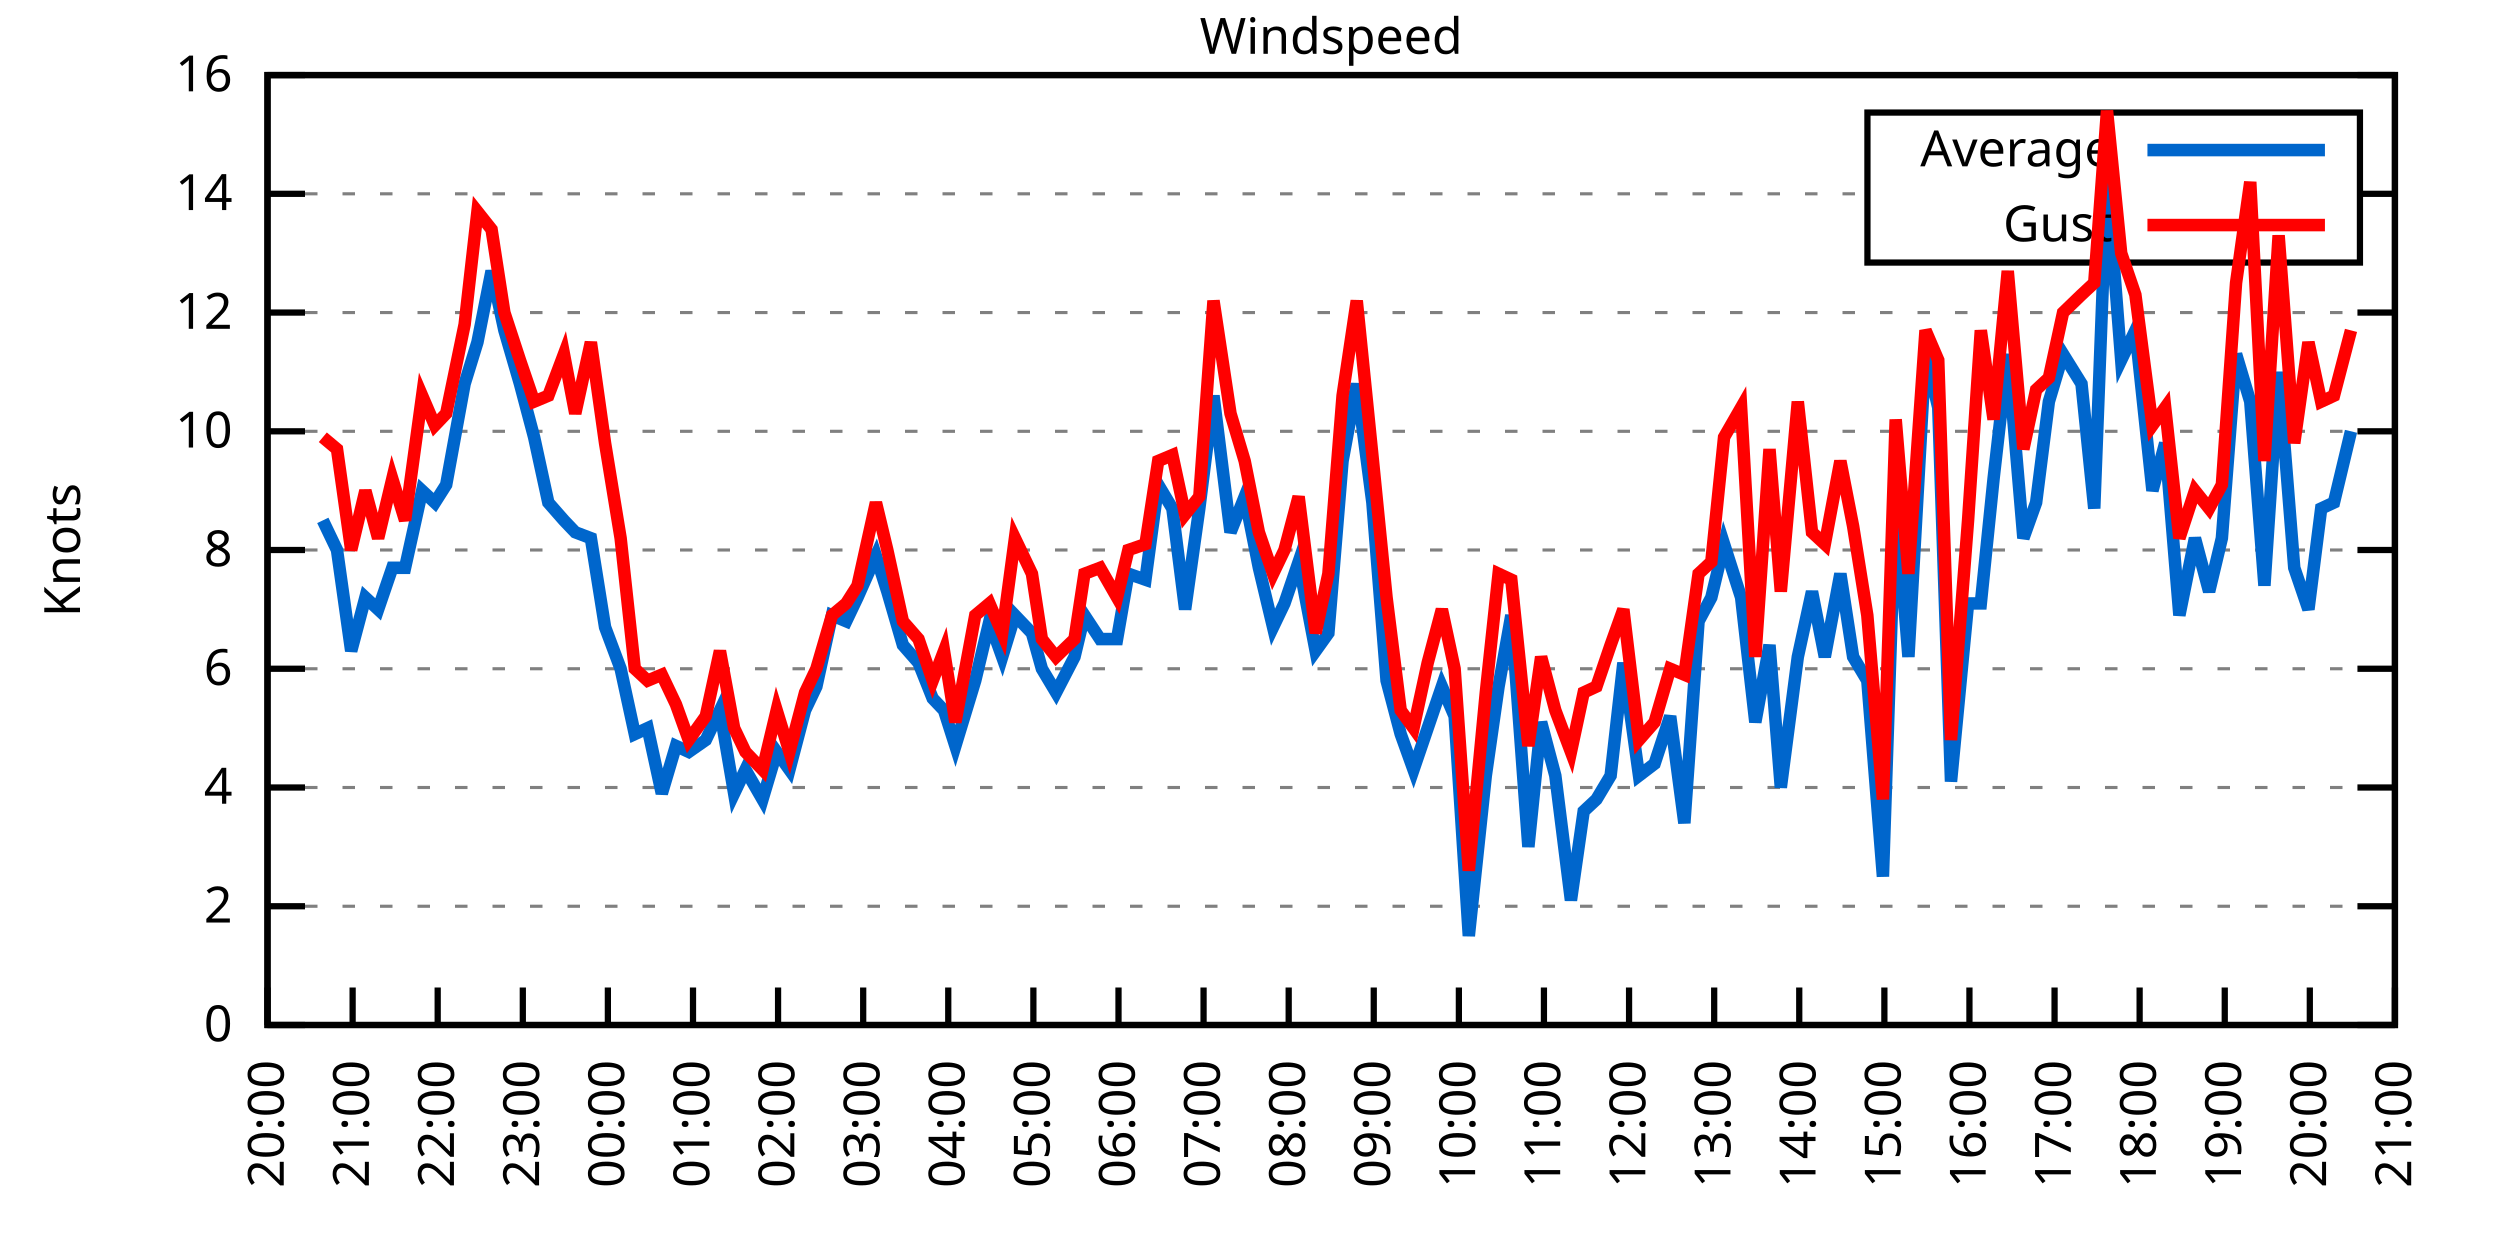
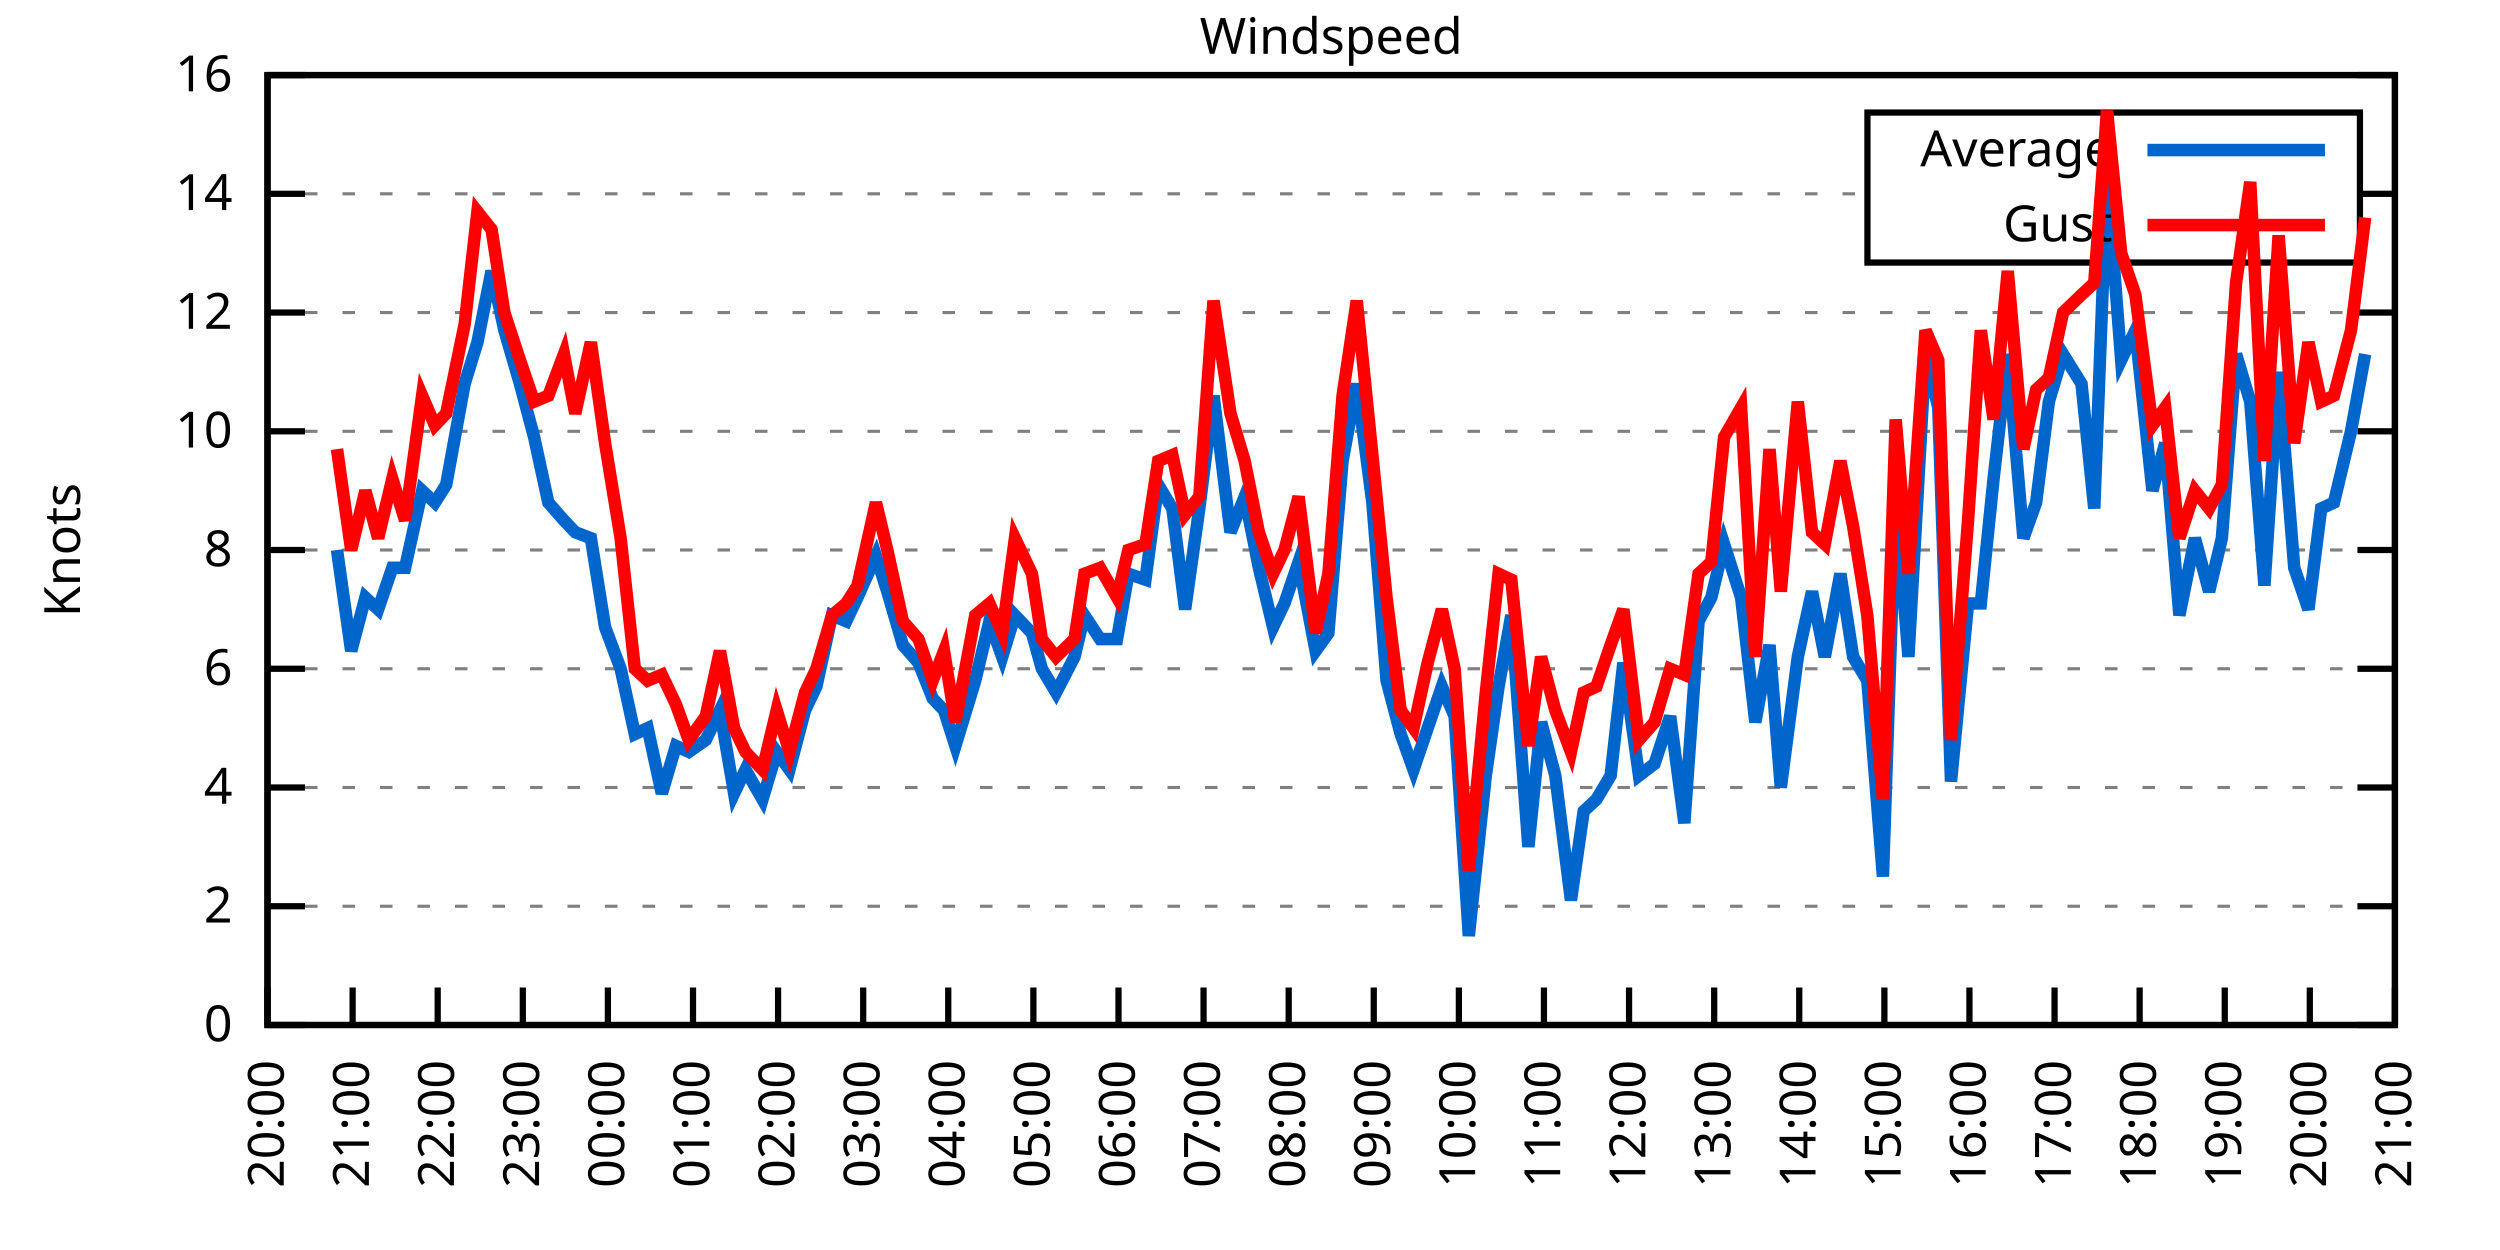
<svg xmlns="http://www.w3.org/2000/svg" xmlns:xlink="http://www.w3.org/1999/xlink" width="400" height="200" viewBox="0 0 400 200">
  <g id="gnuplot_canvas">
    <rect x="0" y="0" width="400" height="200" fill="none" />
    <defs>
      <circle id="gpDot" r="0.5" stroke-width="0.5" stroke="currentColor" />
      <path id="gpPt0" stroke-width="0.333" stroke="currentColor" d="M-1,0 h2 M0,-1 v2" />
      <path id="gpPt1" stroke-width="0.333" stroke="currentColor" d="M-1,-1 L1,1 M1,-1 L-1,1" />
      <path id="gpPt2" stroke-width="0.333" stroke="currentColor" d="M-1,0 L1,0 M0,-1 L0,1 M-1,-1 L1,1 M-1,1 L1,-1" />
      <rect id="gpPt3" stroke-width="0.333" stroke="currentColor" x="-1" y="-1" width="2" height="2" />
      <rect id="gpPt4" stroke-width="0.333" stroke="currentColor" fill="currentColor" x="-1" y="-1" width="2" height="2" />
      <circle id="gpPt5" stroke-width="0.333" stroke="currentColor" cx="0" cy="0" r="1" />
      <use xlink:href="#gpPt5" id="gpPt6" fill="currentColor" stroke="none" />
      <path id="gpPt7" stroke-width="0.333" stroke="currentColor" d="M0,-1.33 L-1.33,0.67 L1.33,0.67 z" />
      <use xlink:href="#gpPt7" id="gpPt8" fill="currentColor" stroke="none" />
      <use xlink:href="#gpPt7" id="gpPt9" stroke="currentColor" transform="rotate(180)" />
      <use xlink:href="#gpPt9" id="gpPt10" fill="currentColor" stroke="none" />
      <use xlink:href="#gpPt3" id="gpPt11" stroke="currentColor" transform="rotate(45)" />
      <use xlink:href="#gpPt11" id="gpPt12" fill="currentColor" stroke="none" />
      <path id="gpPt13" stroke-width="0.333" stroke="currentColor" d="M0,1.330 L1.265,0.411 L0.782,-1.067 L-0.782,-1.076 L-1.265,0.411 z" />
      <use xlink:href="#gpPt13" id="gpPt14" fill="currentColor" stroke="none" />
      <filter id="textbox" filterUnits="objectBoundingBox" x="0" y="0" height="1" width="1">
        <feFlood flood-color="white" flood-opacity="1" result="bgnd" />
        <feComposite in="SourceGraphic" in2="bgnd" operator="atop" />
      </filter>
      <filter id="greybox" filterUnits="objectBoundingBox" x="0" y="0" height="1" width="1">
        <feFlood flood-color="lightgrey" flood-opacity="1" result="grey" />
        <feComposite in="SourceGraphic" in2="grey" operator="atop" />
      </filter>
    </defs>
    <g fill="none" color="white" stroke="currentColor" stroke-width="1.00" stroke-linecap="butt" stroke-linejoin="miter">
</g>
    <g fill="none" color="black" stroke="currentColor" stroke-width="1.00" stroke-linecap="butt" stroke-linejoin="miter">
      <g stroke="none" shape-rendering="crispEdges">
        <polygon fill="rgb(255, 255, 255)" points="42.80,164.00 383.18,164.00 383.18,12.02 42.80,12.02 " />
      </g>
    </g>
    <g fill="none" color="black" stroke="currentColor" stroke-width="1.00" stroke-linecap="butt" stroke-linejoin="miter">
</g>
    <g fill="none" color="black" stroke="black" stroke-width="0.50" stroke-linecap="butt" stroke-linejoin="miter">
</g>
    <g fill="none" color="gray" stroke="currentColor" stroke-width="0.50" stroke-linecap="butt" stroke-linejoin="miter">
      <path stroke="gray" stroke-dasharray="2,4" class="gridline" d="M42.80,164.00 L383.19,164.00  " />
    </g>
    <g fill="none" color="gray" stroke="gray" stroke-width="1.00" stroke-linecap="butt" stroke-linejoin="miter">
</g>
    <g fill="none" color="black" stroke="currentColor" stroke-width="1.00" stroke-linecap="butt" stroke-linejoin="miter">
      <path stroke="black" d="M42.80,164.00 L48.80,164.00 M383.19,164.00 L377.19,164.00  " />
      <g transform="translate(37.20,166.60)" stroke="none" fill="black" font-family="Sans" font-size="8.00" text-anchor="end">
        <text>
          <tspan font-family="Sans"> 0</tspan>
        </text>
      </g>
    </g>
    <g fill="none" color="black" stroke="currentColor" stroke-width="1.00" stroke-linecap="butt" stroke-linejoin="miter">
</g>
    <g fill="none" color="black" stroke="black" stroke-width="0.50" stroke-linecap="butt" stroke-linejoin="miter">
</g>
    <g fill="none" color="gray" stroke="currentColor" stroke-width="0.50" stroke-linecap="butt" stroke-linejoin="miter">
      <path stroke="gray" stroke-dasharray="2,4" class="gridline" d="M42.80,145.00 L383.19,145.00  " />
    </g>
    <g fill="none" color="gray" stroke="gray" stroke-width="1.00" stroke-linecap="butt" stroke-linejoin="miter">
</g>
    <g fill="none" color="black" stroke="currentColor" stroke-width="1.00" stroke-linecap="butt" stroke-linejoin="miter">
      <path stroke="black" d="M42.80,145.00 L48.80,145.00 M383.19,145.00 L377.19,145.00  " />
      <g transform="translate(37.20,147.60)" stroke="none" fill="black" font-family="Sans" font-size="8.00" text-anchor="end">
        <text>
          <tspan font-family="Sans"> 2</tspan>
        </text>
      </g>
    </g>
    <g fill="none" color="black" stroke="currentColor" stroke-width="1.00" stroke-linecap="butt" stroke-linejoin="miter">
</g>
    <g fill="none" color="black" stroke="black" stroke-width="0.50" stroke-linecap="butt" stroke-linejoin="miter">
</g>
    <g fill="none" color="gray" stroke="currentColor" stroke-width="0.50" stroke-linecap="butt" stroke-linejoin="miter">
      <path stroke="gray" stroke-dasharray="2,4" class="gridline" d="M42.80,126.00 L383.19,126.00  " />
    </g>
    <g fill="none" color="gray" stroke="gray" stroke-width="1.00" stroke-linecap="butt" stroke-linejoin="miter">
</g>
    <g fill="none" color="black" stroke="currentColor" stroke-width="1.00" stroke-linecap="butt" stroke-linejoin="miter">
      <path stroke="black" d="M42.80,126.00 L48.80,126.00 M383.19,126.00 L377.19,126.00  " />
      <g transform="translate(37.20,128.60)" stroke="none" fill="black" font-family="Sans" font-size="8.00" text-anchor="end">
        <text>
          <tspan font-family="Sans"> 4</tspan>
        </text>
      </g>
    </g>
    <g fill="none" color="black" stroke="currentColor" stroke-width="1.00" stroke-linecap="butt" stroke-linejoin="miter">
</g>
    <g fill="none" color="black" stroke="black" stroke-width="0.50" stroke-linecap="butt" stroke-linejoin="miter">
</g>
    <g fill="none" color="gray" stroke="currentColor" stroke-width="0.50" stroke-linecap="butt" stroke-linejoin="miter">
      <path stroke="gray" stroke-dasharray="2,4" class="gridline" d="M42.80,107.00 L383.19,107.00  " />
    </g>
    <g fill="none" color="gray" stroke="gray" stroke-width="1.00" stroke-linecap="butt" stroke-linejoin="miter">
</g>
    <g fill="none" color="black" stroke="currentColor" stroke-width="1.00" stroke-linecap="butt" stroke-linejoin="miter">
      <path stroke="black" d="M42.80,107.00 L48.80,107.00 M383.19,107.00 L377.19,107.00  " />
      <g transform="translate(37.20,109.60)" stroke="none" fill="black" font-family="Sans" font-size="8.00" text-anchor="end">
        <text>
          <tspan font-family="Sans"> 6</tspan>
        </text>
      </g>
    </g>
    <g fill="none" color="black" stroke="currentColor" stroke-width="1.00" stroke-linecap="butt" stroke-linejoin="miter">
</g>
    <g fill="none" color="black" stroke="black" stroke-width="0.50" stroke-linecap="butt" stroke-linejoin="miter">
</g>
    <g fill="none" color="gray" stroke="currentColor" stroke-width="0.50" stroke-linecap="butt" stroke-linejoin="miter">
      <path stroke="gray" stroke-dasharray="2,4" class="gridline" d="M42.80,88.00 L383.19,88.00  " />
    </g>
    <g fill="none" color="gray" stroke="gray" stroke-width="1.00" stroke-linecap="butt" stroke-linejoin="miter">
</g>
    <g fill="none" color="black" stroke="currentColor" stroke-width="1.00" stroke-linecap="butt" stroke-linejoin="miter">
      <path stroke="black" d="M42.80,88.00 L48.80,88.00 M383.19,88.00 L377.19,88.00  " />
      <g transform="translate(37.20,90.60)" stroke="none" fill="black" font-family="Sans" font-size="8.00" text-anchor="end">
        <text>
          <tspan font-family="Sans"> 8</tspan>
        </text>
      </g>
    </g>
    <g fill="none" color="black" stroke="currentColor" stroke-width="1.00" stroke-linecap="butt" stroke-linejoin="miter">
</g>
    <g fill="none" color="black" stroke="black" stroke-width="0.50" stroke-linecap="butt" stroke-linejoin="miter">
</g>
    <g fill="none" color="gray" stroke="currentColor" stroke-width="0.50" stroke-linecap="butt" stroke-linejoin="miter">
      <path stroke="gray" stroke-dasharray="2,4" class="gridline" d="M42.80,69.01 L383.19,69.01  " />
    </g>
    <g fill="none" color="gray" stroke="gray" stroke-width="1.00" stroke-linecap="butt" stroke-linejoin="miter">
</g>
    <g fill="none" color="black" stroke="currentColor" stroke-width="1.00" stroke-linecap="butt" stroke-linejoin="miter">
      <path stroke="black" d="M42.80,69.01 L48.80,69.01 M383.19,69.01 L377.19,69.01  " />
      <g transform="translate(37.20,71.61)" stroke="none" fill="black" font-family="Sans" font-size="8.00" text-anchor="end">
        <text>
          <tspan font-family="Sans"> 10</tspan>
        </text>
      </g>
    </g>
    <g fill="none" color="black" stroke="currentColor" stroke-width="1.00" stroke-linecap="butt" stroke-linejoin="miter">
</g>
    <g fill="none" color="black" stroke="black" stroke-width="0.50" stroke-linecap="butt" stroke-linejoin="miter">
</g>
    <g fill="none" color="gray" stroke="currentColor" stroke-width="0.50" stroke-linecap="butt" stroke-linejoin="miter">
      <path stroke="gray" stroke-dasharray="2,4" class="gridline" d="M42.80,50.01 L383.19,50.01  " />
    </g>
    <g fill="none" color="gray" stroke="gray" stroke-width="1.00" stroke-linecap="butt" stroke-linejoin="miter">
</g>
    <g fill="none" color="black" stroke="currentColor" stroke-width="1.00" stroke-linecap="butt" stroke-linejoin="miter">
      <path stroke="black" d="M42.80,50.01 L48.80,50.01 M383.19,50.01 L377.19,50.01  " />
      <g transform="translate(37.20,52.61)" stroke="none" fill="black" font-family="Sans" font-size="8.00" text-anchor="end">
        <text>
          <tspan font-family="Sans"> 12</tspan>
        </text>
      </g>
    </g>
    <g fill="none" color="black" stroke="currentColor" stroke-width="1.00" stroke-linecap="butt" stroke-linejoin="miter">
</g>
    <g fill="none" color="black" stroke="black" stroke-width="0.50" stroke-linecap="butt" stroke-linejoin="miter">
</g>
    <g fill="none" color="gray" stroke="currentColor" stroke-width="0.50" stroke-linecap="butt" stroke-linejoin="miter">
      <path stroke="gray" stroke-dasharray="2,4" class="gridline" d="M42.80,31.01 L298.79,31.01 M377.59,31.01 L383.19,31.01  " />
    </g>
    <g fill="none" color="gray" stroke="gray" stroke-width="1.00" stroke-linecap="butt" stroke-linejoin="miter">
</g>
    <g fill="none" color="black" stroke="currentColor" stroke-width="1.00" stroke-linecap="butt" stroke-linejoin="miter">
      <path stroke="black" d="M42.80,31.01 L48.80,31.01 M383.19,31.01 L377.19,31.01  " />
      <g transform="translate(37.20,33.61)" stroke="none" fill="black" font-family="Sans" font-size="8.00" text-anchor="end">
        <text>
          <tspan font-family="Sans"> 14</tspan>
        </text>
      </g>
    </g>
    <g fill="none" color="black" stroke="currentColor" stroke-width="1.00" stroke-linecap="butt" stroke-linejoin="miter">
</g>
    <g fill="none" color="black" stroke="black" stroke-width="0.50" stroke-linecap="butt" stroke-linejoin="miter">
</g>
    <g fill="none" color="gray" stroke="currentColor" stroke-width="0.50" stroke-linecap="butt" stroke-linejoin="miter">
      <path stroke="gray" stroke-dasharray="2,4" class="gridline" d="M42.80,12.01 L383.19,12.01  " />
    </g>
    <g fill="none" color="gray" stroke="gray" stroke-width="1.00" stroke-linecap="butt" stroke-linejoin="miter">
</g>
    <g fill="none" color="black" stroke="currentColor" stroke-width="1.00" stroke-linecap="butt" stroke-linejoin="miter">
      <path stroke="black" d="M42.80,12.01 L48.80,12.01 M383.19,12.01 L377.19,12.01  " />
      <g transform="translate(37.20,14.61)" stroke="none" fill="black" font-family="Sans" font-size="8.00" text-anchor="end">
        <text>
          <tspan font-family="Sans"> 16</tspan>
        </text>
      </g>
    </g>
    <g fill="none" color="black" stroke="currentColor" stroke-width="1.00" stroke-linecap="butt" stroke-linejoin="miter">
      <path stroke="black" d="M42.80,164.00 L42.80,158.00  " />
      <g transform="translate(45.40,169.60) rotate(270.00)" stroke="none" fill="black" font-family="Sans" font-size="8.00" text-anchor="end">
        <text>
          <tspan font-family="Sans">20:00</tspan>
        </text>
      </g>
    </g>
    <g fill="none" color="black" stroke="currentColor" stroke-width="1.00" stroke-linecap="butt" stroke-linejoin="miter">
      <path stroke="black" d="M56.42,164.00 L56.42,158.00  " />
      <g transform="translate(59.02,169.60) rotate(270.00)" stroke="none" fill="black" font-family="Sans" font-size="8.00" text-anchor="end">
        <text>
          <tspan font-family="Sans">21:00</tspan>
        </text>
      </g>
    </g>
    <g fill="none" color="black" stroke="currentColor" stroke-width="1.00" stroke-linecap="butt" stroke-linejoin="miter">
      <path stroke="black" d="M70.03,164.00 L70.03,158.00  " />
      <g transform="translate(72.63,169.60) rotate(270.00)" stroke="none" fill="black" font-family="Sans" font-size="8.00" text-anchor="end">
        <text>
          <tspan font-family="Sans">22:00</tspan>
        </text>
      </g>
    </g>
    <g fill="none" color="black" stroke="currentColor" stroke-width="1.00" stroke-linecap="butt" stroke-linejoin="miter">
      <path stroke="black" d="M83.65,164.00 L83.65,158.00  " />
      <g transform="translate(86.25,169.60) rotate(270.00)" stroke="none" fill="black" font-family="Sans" font-size="8.00" text-anchor="end">
        <text>
          <tspan font-family="Sans">23:00</tspan>
        </text>
      </g>
    </g>
    <g fill="none" color="black" stroke="currentColor" stroke-width="1.00" stroke-linecap="butt" stroke-linejoin="miter">
      <path stroke="black" d="M97.26,164.00 L97.26,158.00  " />
      <g transform="translate(99.86,169.60) rotate(270.00)" stroke="none" fill="black" font-family="Sans" font-size="8.00" text-anchor="end">
        <text>
          <tspan font-family="Sans">00:00</tspan>
        </text>
      </g>
    </g>
    <g fill="none" color="black" stroke="currentColor" stroke-width="1.00" stroke-linecap="butt" stroke-linejoin="miter">
      <path stroke="black" d="M110.88,164.00 L110.88,158.00  " />
      <g transform="translate(113.48,169.60) rotate(270.00)" stroke="none" fill="black" font-family="Sans" font-size="8.00" text-anchor="end">
        <text>
          <tspan font-family="Sans">01:00</tspan>
        </text>
      </g>
    </g>
    <g fill="none" color="black" stroke="currentColor" stroke-width="1.00" stroke-linecap="butt" stroke-linejoin="miter">
      <path stroke="black" d="M124.49,164.00 L124.49,158.00  " />
      <g transform="translate(127.09,169.60) rotate(270.00)" stroke="none" fill="black" font-family="Sans" font-size="8.00" text-anchor="end">
        <text>
          <tspan font-family="Sans">02:00</tspan>
        </text>
      </g>
    </g>
    <g fill="none" color="black" stroke="currentColor" stroke-width="1.00" stroke-linecap="butt" stroke-linejoin="miter">
      <path stroke="black" d="M138.11,164.00 L138.11,158.00  " />
      <g transform="translate(140.71,169.60) rotate(270.00)" stroke="none" fill="black" font-family="Sans" font-size="8.00" text-anchor="end">
        <text>
          <tspan font-family="Sans">03:00</tspan>
        </text>
      </g>
    </g>
    <g fill="none" color="black" stroke="currentColor" stroke-width="1.00" stroke-linecap="butt" stroke-linejoin="miter">
      <path stroke="black" d="M151.72,164.00 L151.72,158.00  " />
      <g transform="translate(154.32,169.60) rotate(270.00)" stroke="none" fill="black" font-family="Sans" font-size="8.00" text-anchor="end">
        <text>
          <tspan font-family="Sans">04:00</tspan>
        </text>
      </g>
    </g>
    <g fill="none" color="black" stroke="currentColor" stroke-width="1.00" stroke-linecap="butt" stroke-linejoin="miter">
      <path stroke="black" d="M165.34,164.00 L165.34,158.00  " />
      <g transform="translate(167.94,169.60) rotate(270.00)" stroke="none" fill="black" font-family="Sans" font-size="8.00" text-anchor="end">
        <text>
          <tspan font-family="Sans">05:00</tspan>
        </text>
      </g>
    </g>
    <g fill="none" color="black" stroke="currentColor" stroke-width="1.00" stroke-linecap="butt" stroke-linejoin="miter">
      <path stroke="black" d="M178.96,164.00 L178.96,158.00  " />
      <g transform="translate(181.56,169.60) rotate(270.00)" stroke="none" fill="black" font-family="Sans" font-size="8.00" text-anchor="end">
        <text>
          <tspan font-family="Sans">06:00</tspan>
        </text>
      </g>
    </g>
    <g fill="none" color="black" stroke="currentColor" stroke-width="1.00" stroke-linecap="butt" stroke-linejoin="miter">
      <path stroke="black" d="M192.57,164.00 L192.57,158.00  " />
      <g transform="translate(195.17,169.60) rotate(270.00)" stroke="none" fill="black" font-family="Sans" font-size="8.00" text-anchor="end">
        <text>
          <tspan font-family="Sans">07:00</tspan>
        </text>
      </g>
    </g>
    <g fill="none" color="black" stroke="currentColor" stroke-width="1.00" stroke-linecap="butt" stroke-linejoin="miter">
      <path stroke="black" d="M206.19,164.00 L206.19,158.00  " />
      <g transform="translate(208.79,169.60) rotate(270.00)" stroke="none" fill="black" font-family="Sans" font-size="8.00" text-anchor="end">
        <text>
          <tspan font-family="Sans">08:00</tspan>
        </text>
      </g>
    </g>
    <g fill="none" color="black" stroke="currentColor" stroke-width="1.00" stroke-linecap="butt" stroke-linejoin="miter">
      <path stroke="black" d="M219.80,164.00 L219.80,158.00  " />
      <g transform="translate(222.40,169.60) rotate(270.00)" stroke="none" fill="black" font-family="Sans" font-size="8.00" text-anchor="end">
        <text>
          <tspan font-family="Sans">09:00</tspan>
        </text>
      </g>
    </g>
    <g fill="none" color="black" stroke="currentColor" stroke-width="1.00" stroke-linecap="butt" stroke-linejoin="miter">
      <path stroke="black" d="M233.42,164.00 L233.42,158.00  " />
      <g transform="translate(236.02,169.60) rotate(270.00)" stroke="none" fill="black" font-family="Sans" font-size="8.00" text-anchor="end">
        <text>
          <tspan font-family="Sans">10:00</tspan>
        </text>
      </g>
    </g>
    <g fill="none" color="black" stroke="currentColor" stroke-width="1.00" stroke-linecap="butt" stroke-linejoin="miter">
      <path stroke="black" d="M247.03,164.00 L247.03,158.00  " />
      <g transform="translate(249.63,169.60) rotate(270.00)" stroke="none" fill="black" font-family="Sans" font-size="8.00" text-anchor="end">
        <text>
          <tspan font-family="Sans">11:00</tspan>
        </text>
      </g>
    </g>
    <g fill="none" color="black" stroke="currentColor" stroke-width="1.00" stroke-linecap="butt" stroke-linejoin="miter">
      <path stroke="black" d="M260.65,164.00 L260.65,158.00  " />
      <g transform="translate(263.25,169.60) rotate(270.00)" stroke="none" fill="black" font-family="Sans" font-size="8.00" text-anchor="end">
        <text>
          <tspan font-family="Sans">12:00</tspan>
        </text>
      </g>
    </g>
    <g fill="none" color="black" stroke="currentColor" stroke-width="1.00" stroke-linecap="butt" stroke-linejoin="miter">
      <path stroke="black" d="M274.27,164.00 L274.27,158.00  " />
      <g transform="translate(276.87,169.60) rotate(270.00)" stroke="none" fill="black" font-family="Sans" font-size="8.00" text-anchor="end">
        <text>
          <tspan font-family="Sans">13:00</tspan>
        </text>
      </g>
    </g>
    <g fill="none" color="black" stroke="currentColor" stroke-width="1.00" stroke-linecap="butt" stroke-linejoin="miter">
      <path stroke="black" d="M287.88,164.00 L287.88,158.00  " />
      <g transform="translate(290.48,169.60) rotate(270.00)" stroke="none" fill="black" font-family="Sans" font-size="8.00" text-anchor="end">
        <text>
          <tspan font-family="Sans">14:00</tspan>
        </text>
      </g>
    </g>
    <g fill="none" color="black" stroke="currentColor" stroke-width="1.00" stroke-linecap="butt" stroke-linejoin="miter">
      <path stroke="black" d="M301.50,164.00 L301.50,158.00  " />
      <g transform="translate(304.10,169.60) rotate(270.00)" stroke="none" fill="black" font-family="Sans" font-size="8.00" text-anchor="end">
        <text>
          <tspan font-family="Sans">15:00</tspan>
        </text>
      </g>
    </g>
    <g fill="none" color="black" stroke="currentColor" stroke-width="1.00" stroke-linecap="butt" stroke-linejoin="miter">
      <path stroke="black" d="M315.11,164.00 L315.11,158.00  " />
      <g transform="translate(317.71,169.60) rotate(270.00)" stroke="none" fill="black" font-family="Sans" font-size="8.00" text-anchor="end">
        <text>
          <tspan font-family="Sans">16:00</tspan>
        </text>
      </g>
    </g>
    <g fill="none" color="black" stroke="currentColor" stroke-width="1.00" stroke-linecap="butt" stroke-linejoin="miter">
      <path stroke="black" d="M328.73,164.00 L328.73,158.00  " />
      <g transform="translate(331.33,169.60) rotate(270.00)" stroke="none" fill="black" font-family="Sans" font-size="8.00" text-anchor="end">
        <text>
          <tspan font-family="Sans">17:00</tspan>
        </text>
      </g>
    </g>
    <g fill="none" color="black" stroke="currentColor" stroke-width="1.00" stroke-linecap="butt" stroke-linejoin="miter">
      <path stroke="black" d="M342.34,164.00 L342.34,158.00  " />
      <g transform="translate(344.94,169.60) rotate(270.00)" stroke="none" fill="black" font-family="Sans" font-size="8.00" text-anchor="end">
        <text>
          <tspan font-family="Sans">18:00</tspan>
        </text>
      </g>
    </g>
    <g fill="none" color="black" stroke="currentColor" stroke-width="1.00" stroke-linecap="butt" stroke-linejoin="miter">
      <path stroke="black" d="M355.96,164.00 L355.96,158.00  " />
      <g transform="translate(358.56,169.60) rotate(270.00)" stroke="none" fill="black" font-family="Sans" font-size="8.00" text-anchor="end">
        <text>
          <tspan font-family="Sans">19:00</tspan>
        </text>
      </g>
    </g>
    <g fill="none" color="black" stroke="currentColor" stroke-width="1.00" stroke-linecap="butt" stroke-linejoin="miter">
      <path stroke="black" d="M369.57,164.00 L369.57,158.00  " />
      <g transform="translate(372.17,169.60) rotate(270.00)" stroke="none" fill="black" font-family="Sans" font-size="8.00" text-anchor="end">
        <text>
          <tspan font-family="Sans">20:00</tspan>
        </text>
      </g>
    </g>
    <g fill="none" color="black" stroke="currentColor" stroke-width="1.00" stroke-linecap="butt" stroke-linejoin="miter">
      <path stroke="black" d="M383.19,164.00 L383.19,158.00  " />
      <g transform="translate(385.79,169.60) rotate(270.00)" stroke="none" fill="black" font-family="Sans" font-size="8.00" text-anchor="end">
        <text>
          <tspan font-family="Sans">21:00</tspan>
        </text>
      </g>
    </g>
    <g fill="none" color="black" stroke="currentColor" stroke-width="1.00" stroke-linecap="butt" stroke-linejoin="miter">
</g>
    <g fill="none" color="black" stroke="currentColor" stroke-width="1.00" stroke-linecap="butt" stroke-linejoin="miter">
      <path stroke="black" d="M42.80,12.01 L42.80,164.00 L383.19,164.00 L383.19,12.01 L42.80,12.01 Z  " />
    </g>
    <g fill="none" color="black" stroke="currentColor" stroke-width="1.00" stroke-linecap="butt" stroke-linejoin="miter">
</g>
    <g fill="none" color="black" stroke="currentColor" stroke-width="1.00" stroke-linecap="butt" stroke-linejoin="miter">
      <path stroke="black" d="M298.79,42.01 L298.79,18.01 L377.59,18.01 L377.59,42.01 L298.79,42.01 Z  " />
    </g>
    <g id="Windspeed_plot_1">
      <g fill="none" color="white" stroke="black" stroke-width="2.00" stroke-linecap="butt" stroke-linejoin="miter">
</g>
      <g fill="none" color="black" stroke="currentColor" stroke-width="2.00" stroke-linecap="butt" stroke-linejoin="miter">
        <g transform="translate(337.99,26.61)" stroke="none" fill="black" font-family="Sans" font-size="8.00" text-anchor="end">
          <text>
            <tspan font-family="Sans">Average</tspan>
          </text>
        </g>
      </g>
      <g fill="none" color="black" stroke="currentColor" stroke-width="2.00" stroke-linecap="butt" stroke-linejoin="miter">
-         <path stroke="rgb(  0, 102, 204)" d="M343.59,24.01 L371.99,24.01 M51.65,83.26 L53.92,88.00 L56.19,104.15 L58.46,95.60 L60.50,97.50 L62.77,90.85   L64.81,90.85 L67.54,78.51 L69.58,80.41 L71.39,77.56 L74.34,61.41 L76.39,54.76 L78.65,43.36 L80.70,52.86   L83.19,61.41 L85.46,69.96 L87.73,80.41 L90.23,83.26 L92.04,85.16 L94.54,86.11 L96.81,100.35 L99.30,107.00   L101.57,117.45 L103.62,116.50 L105.89,126.95 L108.15,119.35 L110.20,120.30 L112.92,118.40 L115.19,113.65 L117.46,126.95   L119.27,123.15 L122.00,127.90 L124.27,120.30 L126.31,123.15 L128.81,113.65 L130.62,109.85 L133.12,98.45 L135.39,99.40   L137.20,95.60 L140.15,88.95 L141.97,94.65 L144.46,103.20 L146.96,106.05 L149.23,111.75 L151.04,113.65 L152.86,119.35   L156.04,108.90 L158.31,99.40 L160.35,105.10 L162.39,98.45 L165.11,101.30 L166.70,107.00 L168.97,110.80 L171.92,105.10   L173.51,98.45 L176.01,102.25 L178.73,102.25 L180.54,91.80 L183.27,92.75 L185.31,77.56 L187.58,81.36 L189.62,97.50   L191.89,81.36 L194.16,63.31 L196.88,85.16 L199.15,79.46 L201.42,90.85 L203.69,100.35 L205.51,96.55 L207.78,89.90   L210.50,104.15 L212.54,101.30 L214.81,73.76 L217.08,61.41 L219.58,80.41 L221.85,108.90 L224.11,117.45 L226.16,123.15   L228.43,116.50 L230.70,109.85 L232.74,114.60 L235.01,149.75 L237.73,124.10 L239.77,109.85 L241.81,98.45 L244.54,135.50   L246.58,115.55 L248.85,124.10 L251.35,144.05 L253.39,129.80 L255.43,127.90 L257.70,124.10 L259.74,106.05 L262.24,124.10   L264.73,122.20 L267.23,114.60 L269.50,131.70 L271.77,99.40 L273.81,95.60 L275.85,87.06 L278.58,95.60 L280.85,115.55   L283.12,103.20 L284.93,126.00 L287.65,105.10 L289.92,94.65 L291.97,105.10 L294.46,91.80 L296.50,105.10 L298.77,108.90   L301.27,140.25 L303.31,79.46 L305.35,105.10 L308.08,56.66 L310.12,65.21 L312.16,125.05 L314.89,96.55 L316.93,96.55   L318.97,76.61 L321.24,56.66 L323.74,86.11 L325.78,80.41 L327.82,64.26 L330.09,56.66 L333.04,61.41 L335.08,81.36   L337.12,28.16 L339.39,57.61 L341.66,52.86 L344.39,78.51 L346.43,70.91 L348.70,98.45 L351.19,86.11 L353.46,94.65   L355.50,86.11 L357.77,56.66 L360.04,64.26 L362.31,93.70 L364.58,59.51 L367.08,90.85 L369.35,97.50 L371.39,81.36   L373.43,80.41 L376.16,69.01  " />
+         <path stroke="rgb(  0, 102, 204)" d="M343.59,24.01 L371.99,24.01 M53.92,88.00 L56.19,104.15 L58.46,95.60 L60.50,97.50 L62.77,90.85 L64.81,90.85   L67.54,78.51 L69.58,80.41 L71.39,77.56 L74.34,61.41 L76.39,54.76 L78.65,43.36 L80.70,52.86 L83.19,61.41   L85.46,69.96 L87.73,80.41 L90.23,83.26 L92.04,85.16 L94.54,86.11 L96.81,100.35 L99.30,107.00 L101.57,117.45   L103.62,116.50 L105.89,126.95 L108.15,119.35 L110.20,120.30 L112.92,118.40 L115.19,113.65 L117.46,126.95 L119.27,123.15   L122.00,127.90 L124.27,120.30 L126.31,123.15 L128.81,113.65 L130.62,109.85 L133.12,98.45 L135.39,99.40 L137.20,95.60   L140.15,88.95 L141.97,94.65 L144.46,103.20 L146.96,106.05 L149.23,111.75 L151.04,113.65 L152.86,119.35 L156.04,108.90   L158.31,99.40 L160.35,105.10 L162.39,98.45 L165.11,101.30 L166.70,107.00 L168.97,110.80 L171.92,105.10 L173.51,98.45   L176.01,102.25 L178.73,102.25 L180.54,91.80 L183.27,92.75 L185.31,77.56 L187.58,81.36 L189.62,97.50 L191.89,81.36   L194.16,63.31 L196.88,85.16 L199.15,79.46 L201.42,90.85 L203.69,100.35 L205.51,96.55 L207.78,89.90 L210.50,104.15   L212.54,101.30 L214.81,73.76 L217.08,61.41 L219.58,80.41 L221.85,108.90 L224.11,117.45 L226.16,123.15 L228.43,116.50   L230.70,109.85 L232.74,114.60 L235.01,149.75 L237.73,124.10 L239.77,109.85 L241.81,98.45 L244.54,135.50 L246.58,115.55   L248.85,124.10 L251.35,144.05 L253.39,129.80 L255.43,127.90 L257.70,124.10 L259.74,106.05 L262.24,124.10 L264.73,122.20   L267.23,114.60 L269.50,131.70 L271.77,99.40 L273.81,95.60 L275.85,87.06 L278.58,95.60 L280.85,115.55 L283.12,103.20   L284.93,126.00 L287.65,105.10 L289.92,94.65 L291.97,105.10 L294.46,91.80 L296.50,105.10 L298.77,108.90 L301.27,140.25   L303.31,79.46 L305.35,105.10 L308.08,56.66 L310.12,65.21 L312.16,125.05 L314.89,96.55 L316.93,96.55 L318.97,76.61   L321.24,56.66 L323.74,86.11 L325.78,80.41 L327.82,64.26 L330.09,56.66 L333.04,61.41 L335.08,81.36 L337.12,28.16   L339.39,57.61 L341.66,52.86 L344.39,78.51 L346.43,70.91 L348.70,98.45 L351.19,86.11 L353.46,94.65 L355.50,86.11   L357.77,56.66 L360.04,64.26 L362.31,93.70 L364.58,59.51 L367.08,90.85 L369.35,97.50 L371.39,81.36 L373.43,80.41   L376.16,69.01 L378.42,56.66  " />
      </g>
    </g>
    <g id="Windspeed_plot_2">
      <g fill="none" color="black" stroke="currentColor" stroke-width="2.00" stroke-linecap="butt" stroke-linejoin="miter">
        <g transform="translate(337.99,38.61)" stroke="none" fill="black" font-family="Sans" font-size="8.00" text-anchor="end">
          <text>
            <tspan font-family="Sans">Gust</tspan>
          </text>
        </g>
      </g>
      <g fill="none" color="black" stroke="currentColor" stroke-width="2.00" stroke-linecap="butt" stroke-linejoin="miter">
-         <path stroke="rgb(255,   0,   0)" d="M343.59,36.01 L371.99,36.01 M51.65,69.96 L53.92,71.86 L56.19,88.00 L58.46,78.51 L60.50,86.11 L62.77,76.61   L64.81,83.26 L67.54,63.31 L69.58,68.06 L71.39,66.16 L74.34,51.91 L76.39,33.86 L78.65,36.71 L80.70,50.01   L83.19,57.61 L85.46,64.26 L87.73,63.31 L90.23,56.66 L92.04,66.16 L94.54,54.76 L96.81,70.91 L99.30,86.11   L101.57,107.00 L103.62,108.90 L105.89,107.95 L108.15,112.70 L110.20,118.40 L112.92,114.60 L115.19,104.15 L117.46,116.50   L119.27,120.30 L122.00,123.15 L124.27,113.65 L126.31,120.30 L128.81,110.80 L130.62,107.00 L133.12,98.45 L135.39,96.55   L137.20,93.70 L140.15,80.41 L141.97,88.00 L144.46,99.40 L146.96,102.25 L149.23,108.90 L151.04,104.15 L152.86,115.55   L156.04,98.45 L158.31,96.55 L160.35,101.30 L162.39,86.11 L165.11,91.80 L166.70,102.25 L168.97,105.10 L171.92,102.25   L173.51,91.80 L176.01,90.85 L178.73,95.60 L180.54,88.00 L183.27,87.06 L185.31,73.76 L187.58,72.81 L189.62,82.31   L191.89,79.46 L194.16,48.11 L196.88,66.16 L199.15,73.76 L201.42,85.16 L203.69,91.80 L205.51,88.00 L207.78,79.46   L210.50,101.30 L212.54,91.80 L214.81,63.31 L217.08,48.11 L219.58,72.81 L221.85,95.60 L224.11,113.65 L226.16,116.50   L228.43,106.05 L230.70,97.50 L232.74,107.00 L235.01,139.30 L237.73,110.80 L239.77,91.80 L241.81,92.75 L244.54,119.35   L246.58,105.10 L248.85,113.65 L251.35,120.30 L253.39,110.80 L255.43,109.85 L257.70,103.20 L259.74,97.50 L262.24,118.40   L264.73,115.55 L267.23,107.00 L269.50,107.95 L271.77,91.80 L273.81,89.90 L275.85,69.96 L278.58,65.21 L280.85,105.10   L283.12,71.86 L284.93,94.65 L287.65,64.26 L289.92,85.16 L291.97,87.06 L294.46,73.76 L296.50,84.21 L298.77,98.45   L301.27,127.90 L303.31,67.11 L305.35,91.80 L308.08,52.86 L310.12,57.61 L312.16,118.40 L314.89,83.26 L316.93,52.86   L318.97,67.11 L321.24,43.36 L323.74,71.86 L325.78,62.36 L327.82,60.46 L330.09,50.01 L333.04,47.16 L335.08,45.26   L337.12,17.71 L339.39,40.51 L341.66,47.16 L344.39,68.06 L346.43,65.21 L348.70,86.11 L351.19,78.51 L353.46,81.36   L355.50,77.56 L357.77,45.26 L360.04,29.11 L362.31,73.76 L364.58,37.66 L367.08,70.91 L369.35,54.76 L371.39,64.26   L373.43,63.31 L376.16,52.86  " />
+         <path stroke="rgb(255,   0,   0)" d="M343.59,36.01 L371.99,36.01 M53.92,71.86 L56.19,88.00 L58.46,78.51 L60.50,86.11 L62.77,76.61 L64.81,83.26   L67.54,63.31 L69.58,68.06 L71.39,66.16 L74.34,51.91 L76.39,33.86 L78.65,36.71 L80.70,50.01 L83.19,57.61   L85.46,64.26 L87.73,63.31 L90.23,56.66 L92.04,66.16 L94.54,54.76 L96.81,70.91 L99.30,86.11 L101.57,107.00   L103.62,108.90 L105.89,107.95 L108.15,112.70 L110.20,118.40 L112.92,114.60 L115.19,104.15 L117.46,116.50 L119.27,120.30   L122.00,123.15 L124.27,113.65 L126.31,120.30 L128.81,110.80 L130.62,107.00 L133.12,98.45 L135.39,96.55 L137.20,93.70   L140.15,80.41 L141.97,88.00 L144.46,99.40 L146.96,102.25 L149.23,108.90 L151.04,104.15 L152.86,115.55 L156.04,98.45   L158.31,96.55 L160.35,101.30 L162.39,86.11 L165.11,91.80 L166.70,102.25 L168.97,105.10 L171.92,102.25 L173.51,91.80   L176.01,90.85 L178.73,95.60 L180.54,88.00 L183.27,87.06 L185.31,73.76 L187.58,72.81 L189.62,82.31 L191.89,79.46   L194.16,48.11 L196.88,66.16 L199.15,73.76 L201.42,85.16 L203.69,91.80 L205.51,88.00 L207.78,79.46 L210.50,101.30   L212.54,91.80 L214.81,63.31 L217.08,48.11 L219.58,72.81 L221.85,95.60 L224.11,113.65 L226.16,116.50 L228.43,106.05   L230.70,97.50 L232.74,107.00 L235.01,139.30 L237.73,110.80 L239.77,91.80 L241.81,92.75 L244.54,119.35 L246.58,105.10   L248.85,113.65 L251.35,120.30 L253.39,110.80 L255.43,109.85 L257.70,103.20 L259.74,97.50 L262.24,118.40 L264.73,115.55   L267.23,107.00 L269.50,107.95 L271.77,91.80 L273.81,89.90 L275.85,69.96 L278.58,65.21 L280.85,105.10 L283.12,71.86   L284.93,94.65 L287.65,64.26 L289.92,85.16 L291.97,87.06 L294.46,73.76 L296.50,84.21 L298.77,98.45 L301.27,127.90   L303.31,67.11 L305.35,91.80 L308.08,52.86 L310.12,57.61 L312.16,118.40 L314.89,83.26 L316.93,52.86 L318.97,67.11   L321.24,43.36 L323.74,71.86 L325.78,62.36 L327.82,60.46 L330.09,50.01 L333.04,47.16 L335.08,45.26 L337.12,17.71   L339.39,40.51 L341.66,47.16 L344.39,68.06 L346.43,65.21 L348.70,86.11 L351.19,78.51 L353.46,81.36 L355.50,77.56   L357.77,45.26 L360.04,29.11 L362.31,73.76 L364.58,37.66 L367.08,70.91 L369.35,54.76 L371.39,64.26 L373.43,63.31   L376.16,52.86 L378.42,34.81  " />
      </g>
    </g>
    <g fill="none" color="black" stroke="currentColor" stroke-width="2.00" stroke-linecap="butt" stroke-linejoin="miter">
</g>
    <g fill="none" color="black" stroke="black" stroke-width="1.00" stroke-linecap="butt" stroke-linejoin="miter">
</g>
    <g fill="none" color="black" stroke="currentColor" stroke-width="1.00" stroke-linecap="butt" stroke-linejoin="miter">
      <path stroke="black" d="M42.80,12.01 L42.80,164.00 L383.19,164.00 L383.19,12.01 L42.80,12.01 Z  " />
      <g transform="translate(12.80,88.01) rotate(270.00)" stroke="none" fill="black" font-family="Sans" font-size="8.00" text-anchor="middle">
        <text>
          <tspan font-family="Sans">Knots</tspan>
        </text>
      </g>
    </g>
    <g fill="none" color="black" stroke="currentColor" stroke-width="1.00" stroke-linecap="butt" stroke-linejoin="miter">
</g>
    <g fill="none" color="black" stroke="currentColor" stroke-width="1.00" stroke-linecap="butt" stroke-linejoin="miter">
      <g transform="translate(212.99,8.61)" stroke="none" fill="black" font-family="Sans" font-size="8.00" text-anchor="middle">
        <text>
          <tspan font-family="Sans">Windspeed</tspan>
        </text>
      </g>
    </g>
    <g fill="none" color="black" stroke="currentColor" stroke-width="1.00" stroke-linecap="butt" stroke-linejoin="miter">
</g>
  </g>
</svg>
